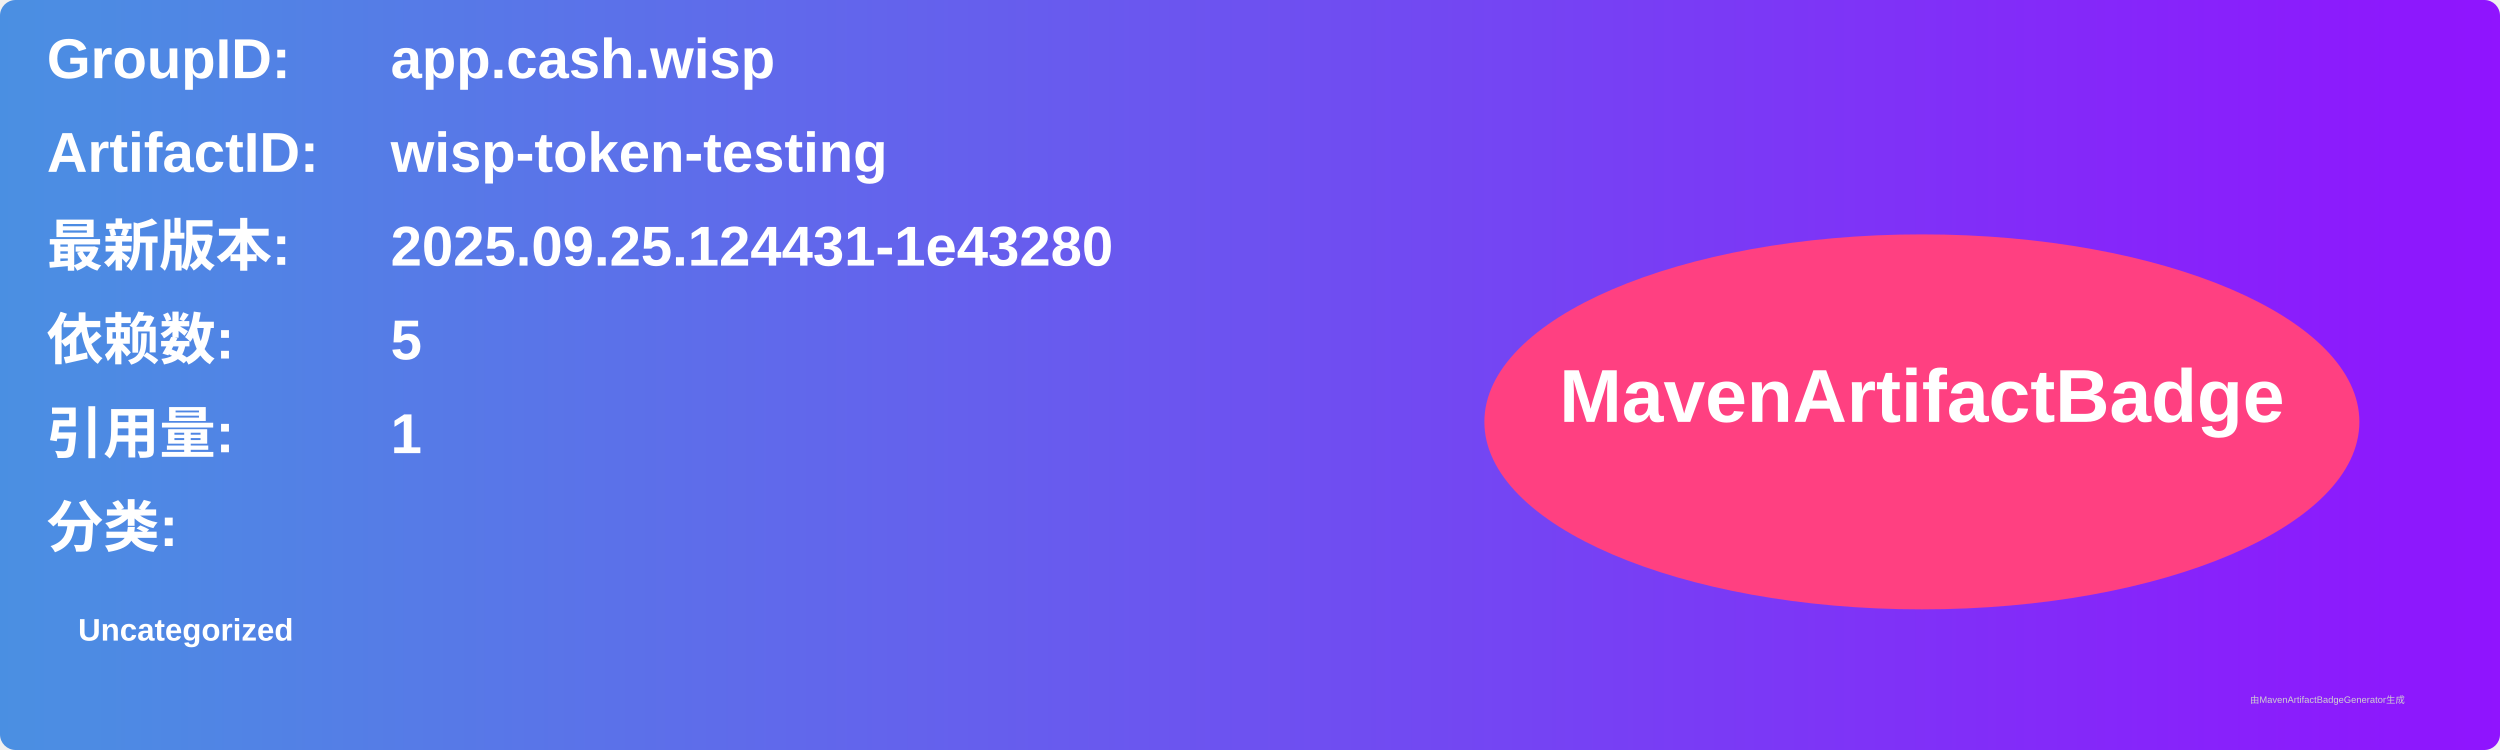
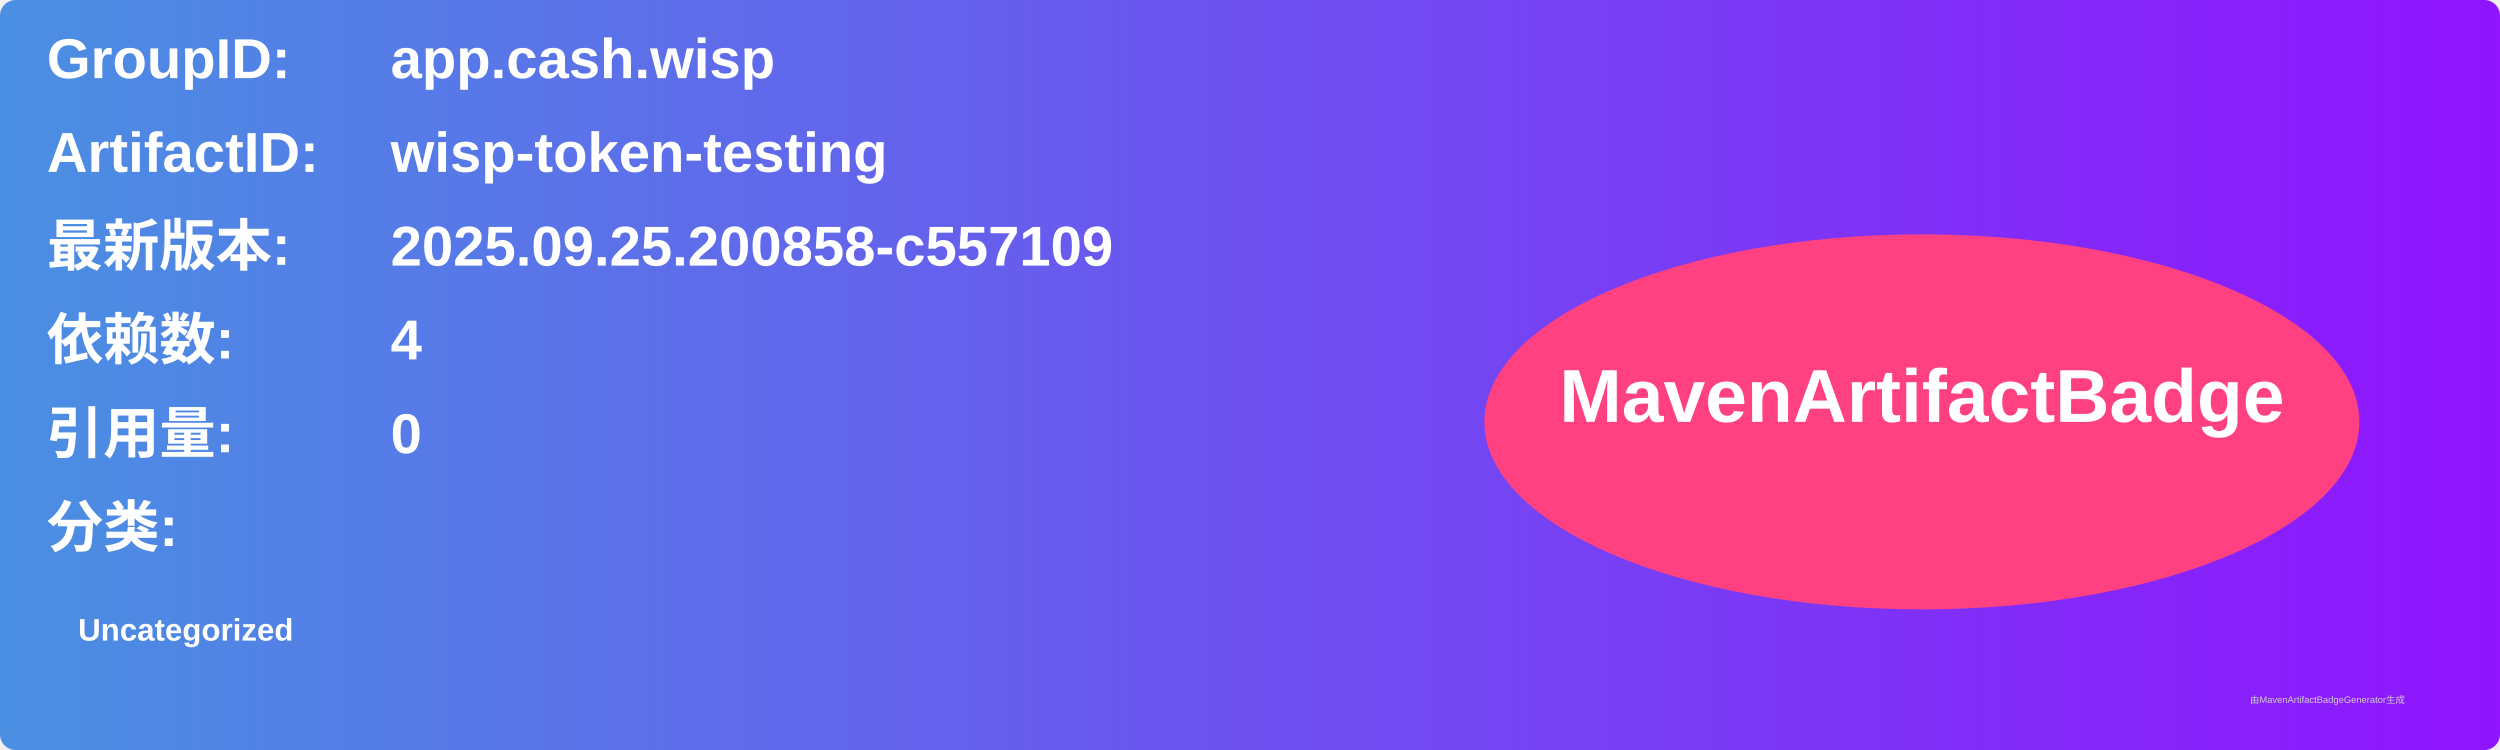
<svg xmlns="http://www.w3.org/2000/svg" width="800" height="240" viewBox="0 0 800 240">
  <linearGradient id="grad" x1="0%" y1="0%" x2="100%" y2="0%">
    <stop offset="0%" stop-color="#4a90e2" />
    <stop offset="100%" stop-color="#9013fe" />
  </linearGradient>
  <rect width="100%" height="100%" rx="5" ry="5" fill="url(#grad)" />
  <g transform="translate(15, 15)">
    <text x="0" y="10" font-family="Arial" font-size="18" fill="white" font-weight="bold" width="260">GroupID:</text>
    <text x="110" y="10" font-family="Arial" font-size="18" fill="white" font-weight="bold" width="460">app.cash.wisp</text>
    <text x="0" y="40" font-family="Arial" font-size="18" fill="white" font-weight="bold" width="260">ArtifactID:</text>
    <text x="110" y="40" font-family="Arial" font-size="18" fill="white" font-weight="bold" width="460">wisp-token-testing</text>
    <text x="0" y="70" font-family="Arial" font-size="18" fill="white" font-weight="bold">最新版本:</text>
    <text x="110" y="70" font-family="Arial" font-size="18" fill="white" font-weight="bold">
-       <tspan font-weight="bold">2025.09.25.124431-1e43280</tspan>
+       <tspan font-weight="bold">2025.09.25.200858-c557109</tspan>
    </text>
    <text x="0" y="100" font-family="Arial" font-size="18" fill="white" font-weight="bold">依赖数: </text>
    <text x="110" y="100" font-family="Arial" font-size="18" fill="white">
-       <tspan font-weight="bold">5</tspan>
+       <tspan font-weight="bold">4</tspan>
    </text>
    <text x="0" y="130" font-family="Arial" font-size="18" fill="white" font-weight="bold">引用量: </text>
    <text x="110" y="130" font-family="Arial" font-size="18" fill="white">
-       <tspan font-weight="bold">1</tspan>
+       <tspan font-weight="bold">0</tspan>
    </text>
    <text x="0" y="160" font-family="Arial" font-size="18" fill="white" font-weight="bold">分类:</text>
    <text x="10" y="190" font-family="Arial" font-size="10" fill="white">
      <tspan font-weight="bold">Uncategorized</tspan>
    </text>
    <ellipse cx="600" cy="120" rx="140" ry="60" fill="#ff4081" />
    <text x="600" y="120" text-anchor="middle" font-family="Arial" font-size="24" fill="white" font-weight="bold">MavenArtifactBadge</text>
  </g>
  <text x="720" y="225" font-family="Arial" font-size="3" fill="#d0d0d0">由MavenArtifactBadgeGenerator生成</text>
</svg>
